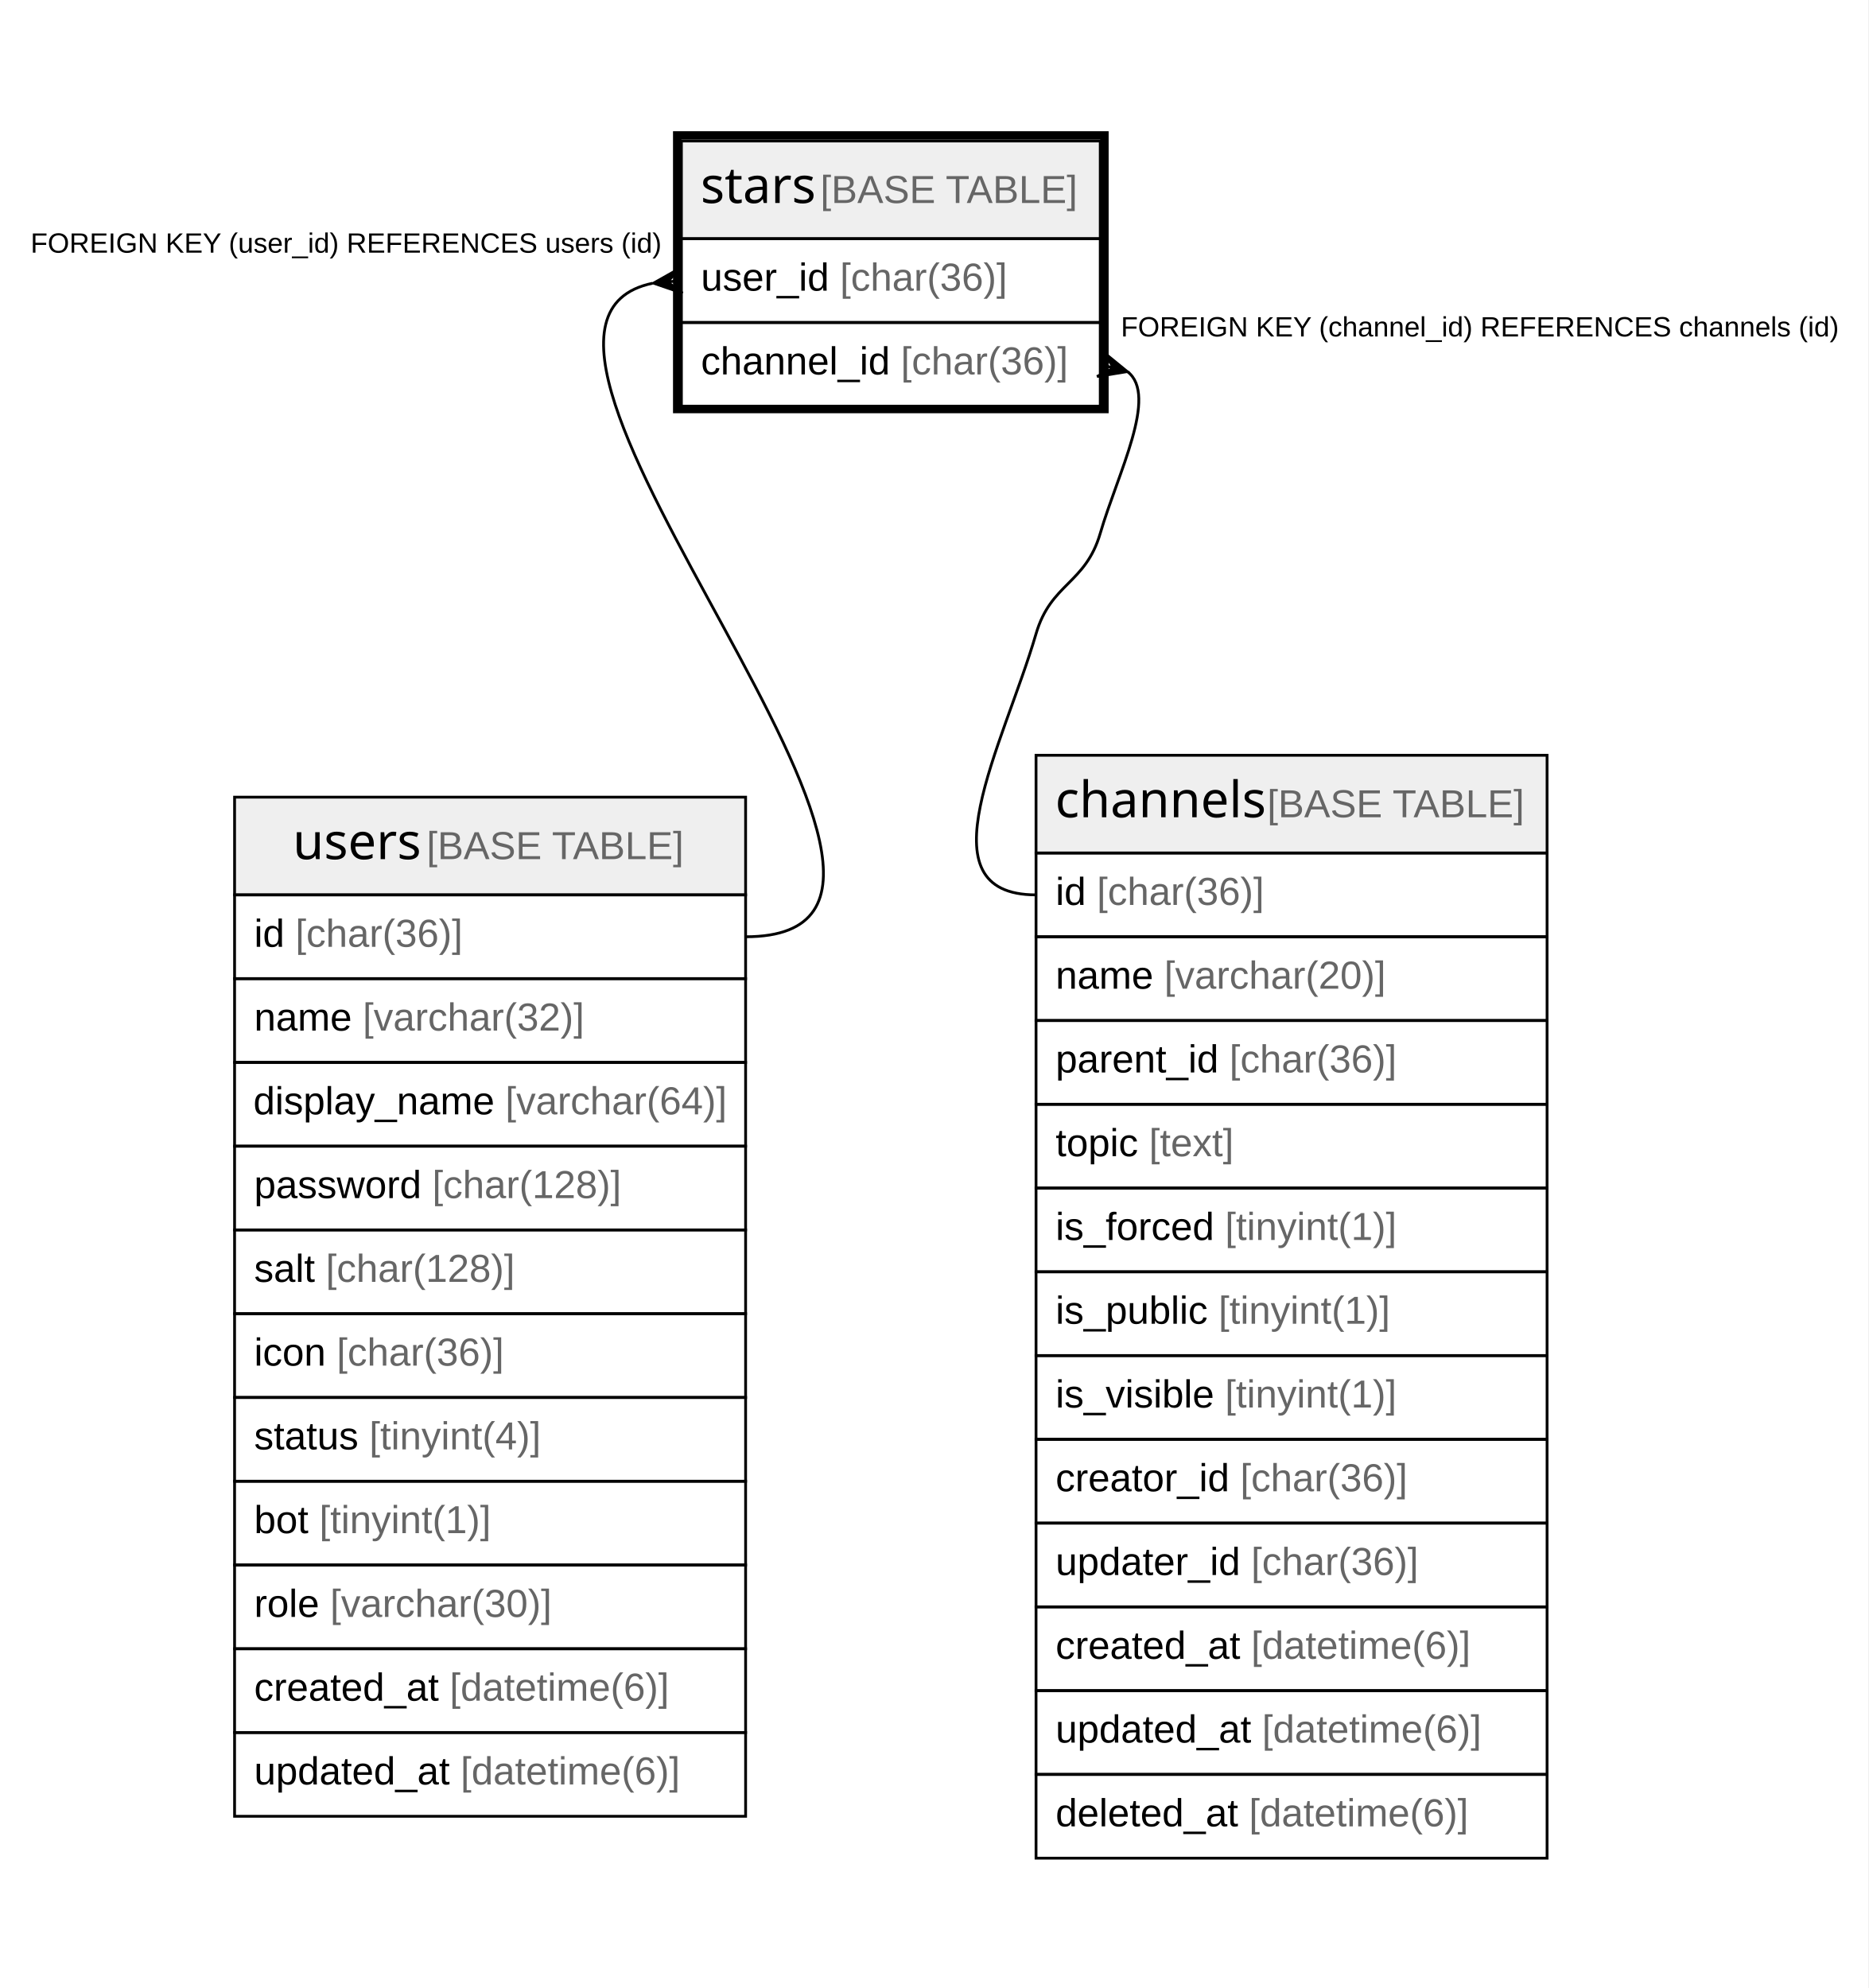
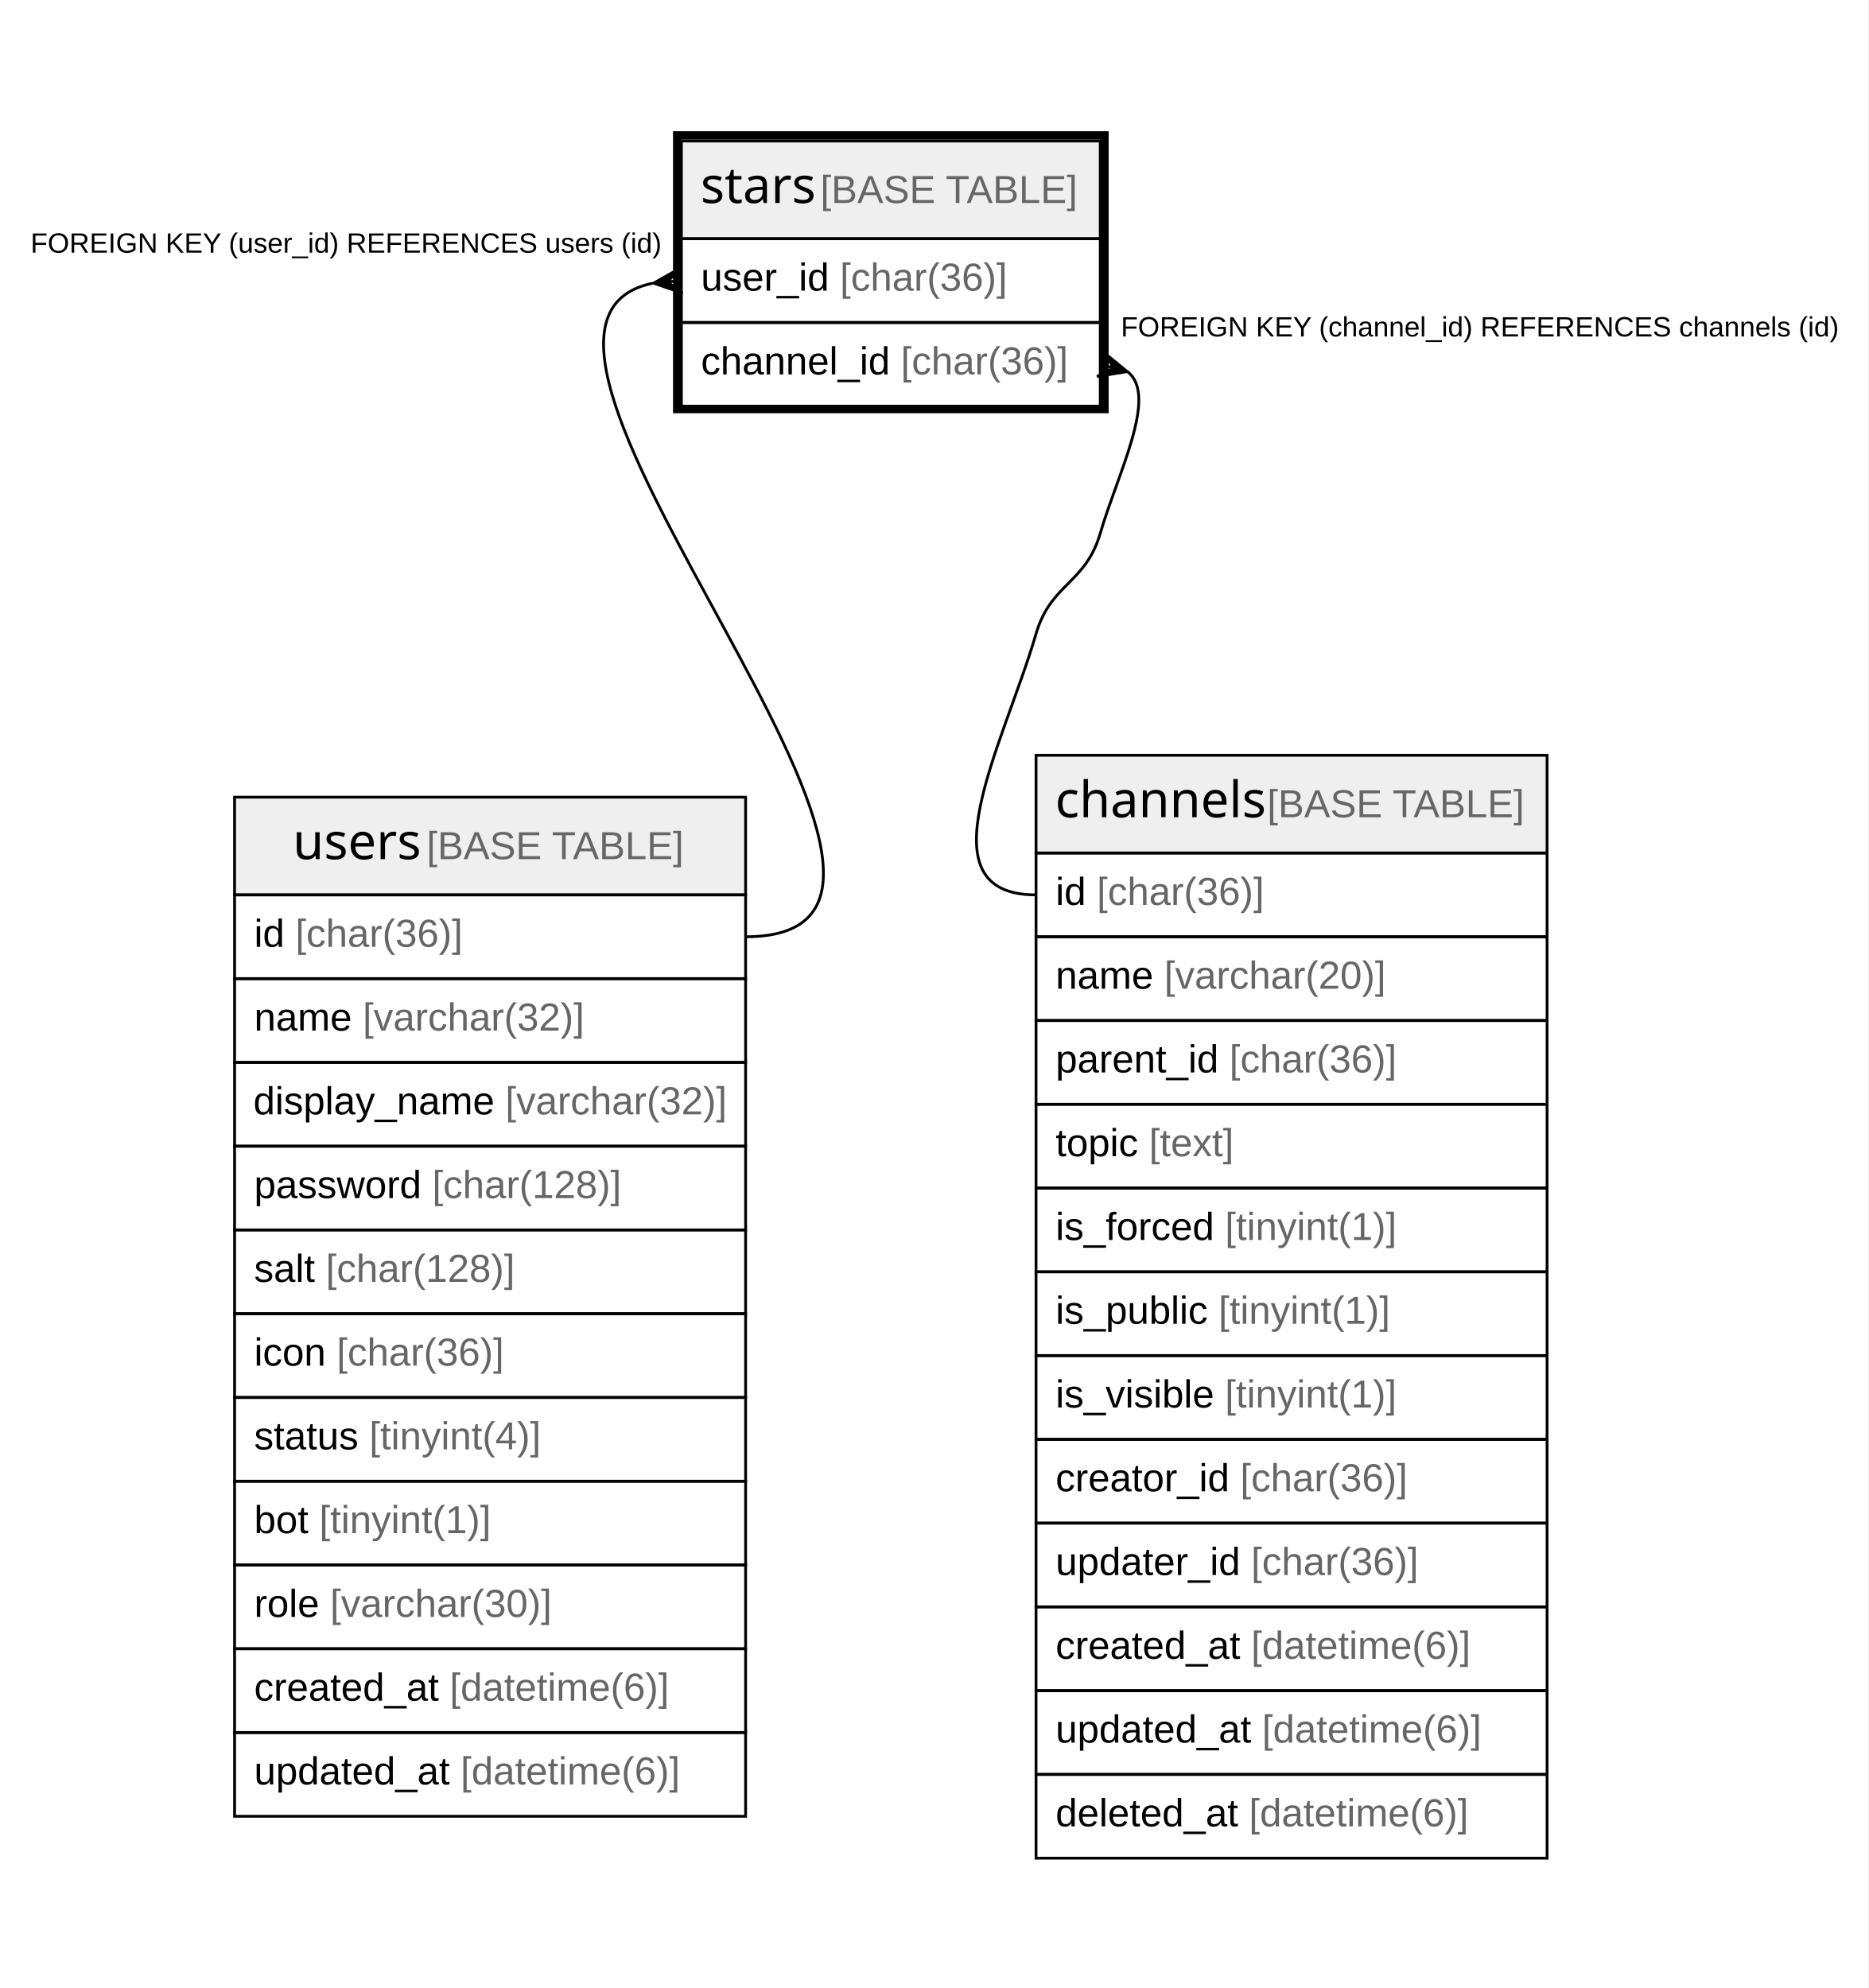
<svg xmlns="http://www.w3.org/2000/svg" width="669pt" height="712pt" viewBox="0.00 0.00 669.00 712.00">
  <g id="graph0" class="graph" transform="scale(1 1) rotate(0) translate(4 708)">
    <polygon fill="#ffffff" stroke="transparent" points="-4,4 -4,-708 665,-708 665,4 -4,4" />
    <g id="node1" class="node">
      <polygon fill="#efefef" stroke="transparent" points="240,-622.5 240,-657.5 390,-657.5 390,-622.5 240,-622.5" />
      <polygon fill="none" stroke="#000000" points="240,-622.5 240,-657.5 390,-657.5 390,-622.5 240,-622.5" />
      <text text-anchor="start" x="246.873" y="-635.3" font-family="Arial Bold" font-size="18.00" fill="#000000">stars</text>
      <text text-anchor="start" x="285.873" y="-635.3" font-family="Arial" font-size="14.00" fill="#000000"> </text>
      <text text-anchor="start" x="289.764" y="-635.3" font-family="Arial" font-size="14.00" fill="#666666">[BASE TABLE]</text>
      <polygon fill="none" stroke="#000000" points="240,-592.5 240,-622.5 390,-622.5 390,-592.5 240,-592.5" />
      <text text-anchor="start" x="247" y="-603.9" font-family="Arial" font-size="14.00" fill="#000000">user_id </text>
      <text text-anchor="start" x="296.788" y="-603.9" font-family="Arial" font-size="14.00" fill="#666666">[char(36)]</text>
      <polygon fill="none" stroke="#000000" points="240,-562.5 240,-592.5 390,-592.5 390,-562.5 240,-562.5" />
      <text text-anchor="start" x="247" y="-573.9" font-family="Arial" font-size="14.00" fill="#000000">channel_id </text>
      <text text-anchor="start" x="318.582" y="-573.9" font-family="Arial" font-size="14.00" fill="#666666">[char(36)]</text>
      <polygon fill="none" stroke="#000000" stroke-width="3" points="238.5,-561.5 238.5,-659.5 391.5,-659.5 391.5,-561.5 238.5,-561.5" />
    </g>
    <g id="node2" class="node">
      <polygon fill="#efefef" stroke="transparent" points="80,-387.5 80,-422.5 263,-422.5 263,-387.5 80,-387.5" />
      <polygon fill="none" stroke="#000000" points="80,-387.5 80,-422.5 263,-422.5 263,-387.5 80,-387.5" />
      <text text-anchor="start" x="100.871" y="-400.3" font-family="Arial Bold" font-size="18.00" fill="#000000">users</text>
      <text text-anchor="start" x="144.875" y="-400.3" font-family="Arial" font-size="14.00" fill="#000000"> </text>
      <text text-anchor="start" x="148.766" y="-400.3" font-family="Arial" font-size="14.00" fill="#666666">[BASE TABLE]</text>
      <polygon fill="none" stroke="#000000" points="80,-357.5 80,-387.5 263,-387.5 263,-357.5 80,-357.5" />
      <text text-anchor="start" x="87" y="-368.9" font-family="Arial" font-size="14.00" fill="#000000">id </text>
      <text text-anchor="start" x="101.78" y="-368.9" font-family="Arial" font-size="14.00" fill="#666666">[char(36)]</text>
      <polygon fill="none" stroke="#000000" points="80,-327.5 80,-357.5 263,-357.5 263,-327.5 80,-327.5" />
      <text text-anchor="start" x="87" y="-338.9" font-family="Arial" font-size="14.00" fill="#000000">name </text>
      <text text-anchor="start" x="125.899" y="-338.9" font-family="Arial" font-size="14.00" fill="#666666">[varchar(32)]</text>
      <polygon fill="none" stroke="#000000" points="80,-297.5 80,-327.5 263,-327.5 263,-297.5 80,-297.5" />
      <text text-anchor="start" x="86.71" y="-308.9" font-family="Arial" font-size="14.00" fill="#000000">display_name </text>
-       <text text-anchor="start" x="176.953" y="-308.9" font-family="Arial" font-size="14.00" fill="#666666">[varchar(64)]</text>
+       <text text-anchor="start" x="176.953" y="-308.9" font-family="Arial" font-size="14.00" fill="#666666">[varchar(32)]</text>
      <polygon fill="none" stroke="#000000" points="80,-267.5 80,-297.5 263,-297.5 263,-267.5 80,-267.5" />
      <text text-anchor="start" x="87" y="-278.9" font-family="Arial" font-size="14.00" fill="#000000">password </text>
      <text text-anchor="start" x="150.788" y="-278.9" font-family="Arial" font-size="14.00" fill="#666666">[char(128)]</text>
      <polygon fill="none" stroke="#000000" points="80,-237.5 80,-267.5 263,-267.5 263,-237.5 80,-237.5" />
      <text text-anchor="start" x="87" y="-248.9" font-family="Arial" font-size="14.00" fill="#000000">salt </text>
      <text text-anchor="start" x="112.67" y="-248.9" font-family="Arial" font-size="14.00" fill="#666666">[char(128)]</text>
      <polygon fill="none" stroke="#000000" points="80,-207.5 80,-237.5 263,-237.5 263,-207.5 80,-207.5" />
      <text text-anchor="start" x="87" y="-218.9" font-family="Arial" font-size="14.00" fill="#000000">icon </text>
      <text text-anchor="start" x="116.562" y="-218.9" font-family="Arial" font-size="14.00" fill="#666666">[char(36)]</text>
      <polygon fill="none" stroke="#000000" points="80,-177.5 80,-207.5 263,-207.5 263,-177.5 80,-177.5" />
      <text text-anchor="start" x="87" y="-188.9" font-family="Arial" font-size="14.00" fill="#000000">status </text>
      <text text-anchor="start" x="128.237" y="-188.9" font-family="Arial" font-size="14.00" fill="#666666">[tinyint(4)]</text>
      <polygon fill="none" stroke="#000000" points="80,-147.5 80,-177.5 263,-177.5 263,-147.5 80,-147.5" />
      <text text-anchor="start" x="87" y="-158.9" font-family="Arial" font-size="14.00" fill="#000000">bot </text>
      <text text-anchor="start" x="110.346" y="-158.9" font-family="Arial" font-size="14.00" fill="#666666">[tinyint(1)]</text>
      <polygon fill="none" stroke="#000000" points="80,-117.5 80,-147.5 263,-147.5 263,-117.5 80,-117.5" />
      <text text-anchor="start" x="87" y="-128.9" font-family="Arial" font-size="14.00" fill="#000000">role </text>
      <text text-anchor="start" x="114.223" y="-128.9" font-family="Arial" font-size="14.00" fill="#666666">[varchar(30)]</text>
      <polygon fill="none" stroke="#000000" points="80,-87.5 80,-117.5 263,-117.5 263,-87.5 80,-87.5" />
      <text text-anchor="start" x="87" y="-98.9" font-family="Arial" font-size="14.00" fill="#000000">created_at </text>
      <text text-anchor="start" x="157.028" y="-98.9" font-family="Arial" font-size="14.00" fill="#666666">[datetime(6)]</text>
      <polygon fill="none" stroke="#000000" points="80,-57.5 80,-87.5 263,-87.5 263,-57.5 80,-57.5" />
      <text text-anchor="start" x="87" y="-68.9" font-family="Arial" font-size="14.00" fill="#000000">updated_at </text>
      <text text-anchor="start" x="160.933" y="-68.9" font-family="Arial" font-size="14.00" fill="#666666">[datetime(6)]</text>
    </g>
    <g id="edge1" class="edge">
      <path fill="none" stroke="#000000" d="M229.678,-606.553C151.876,-590.382 364.049,-372.5 263,-372.5" />
      <polygon fill="#000000" stroke="#000000" points="230.042,-606.586 239.589,-611.981 235.021,-607.043 240,-607.5 240,-607.5 240,-607.5 235.021,-607.043 240.411,-603.019 230.042,-606.586 230.042,-606.586" />
      <text text-anchor="start" x="6.945" y="-617.5" font-family="Arial" font-size="10.00" fill="#000000">FOREIGN KEY (user_id) REFERENCES users (id)</text>
    </g>
    <g id="node3" class="node">
      <polygon fill="#efefef" stroke="transparent" points="367,-402.5 367,-437.5 550,-437.5 550,-402.5 367,-402.5" />
      <polygon fill="none" stroke="#000000" points="367,-402.5 367,-437.5 550,-437.5 550,-402.5 367,-402.5" />
      <text text-anchor="start" x="373.861" y="-415.3" font-family="Arial Bold" font-size="18.00" fill="#000000">channels</text>
      <text text-anchor="start" x="445.886" y="-415.3" font-family="Arial" font-size="14.00" fill="#000000"> </text>
      <text text-anchor="start" x="449.776" y="-415.3" font-family="Arial" font-size="14.00" fill="#666666">[BASE TABLE]</text>
      <polygon fill="none" stroke="#000000" points="367,-372.5 367,-402.5 550,-402.5 550,-372.5 367,-372.5" />
      <text text-anchor="start" x="374" y="-383.9" font-family="Arial" font-size="14.00" fill="#000000">id </text>
      <text text-anchor="start" x="388.78" y="-383.9" font-family="Arial" font-size="14.00" fill="#666666">[char(36)]</text>
      <polygon fill="none" stroke="#000000" points="367,-342.5 367,-372.5 550,-372.5 550,-342.5 367,-342.5" />
      <text text-anchor="start" x="374" y="-353.9" font-family="Arial" font-size="14.00" fill="#000000">name </text>
      <text text-anchor="start" x="412.899" y="-353.9" font-family="Arial" font-size="14.00" fill="#666666">[varchar(20)]</text>
      <polygon fill="none" stroke="#000000" points="367,-312.5 367,-342.5 550,-342.5 550,-312.5 367,-312.5" />
      <text text-anchor="start" x="374" y="-323.9" font-family="Arial" font-size="14.00" fill="#000000">parent_id </text>
      <text text-anchor="start" x="436.244" y="-323.9" font-family="Arial" font-size="14.00" fill="#666666">[char(36)]</text>
      <polygon fill="none" stroke="#000000" points="367,-282.5 367,-312.5 550,-312.5 550,-282.5 367,-282.5" />
      <text text-anchor="start" x="374" y="-293.9" font-family="Arial" font-size="14.00" fill="#000000">topic </text>
      <text text-anchor="start" x="407.453" y="-293.9" font-family="Arial" font-size="14.00" fill="#666666">[text]</text>
      <polygon fill="none" stroke="#000000" points="367,-252.5 367,-282.5 550,-282.5 550,-252.5 367,-252.5" />
      <text text-anchor="start" x="374" y="-263.9" font-family="Arial" font-size="14.00" fill="#000000">is_forced </text>
      <text text-anchor="start" x="434.679" y="-263.9" font-family="Arial" font-size="14.00" fill="#666666">[tinyint(1)]</text>
      <polygon fill="none" stroke="#000000" points="367,-222.5 367,-252.5 550,-252.5 550,-222.5 367,-222.5" />
      <text text-anchor="start" x="374" y="-233.9" font-family="Arial" font-size="14.00" fill="#000000">is_public </text>
      <text text-anchor="start" x="432.341" y="-233.9" font-family="Arial" font-size="14.00" fill="#666666">[tinyint(1)]</text>
      <polygon fill="none" stroke="#000000" points="367,-192.5 367,-222.5 550,-222.5 550,-192.5 367,-192.5" />
      <text text-anchor="start" x="374" y="-203.9" font-family="Arial" font-size="14.00" fill="#000000">is_visible </text>
      <text text-anchor="start" x="434.665" y="-203.9" font-family="Arial" font-size="14.00" fill="#666666">[tinyint(1)]</text>
      <polygon fill="none" stroke="#000000" points="367,-162.5 367,-192.5 550,-192.5 550,-162.5 367,-162.5" />
      <text text-anchor="start" x="374" y="-173.9" font-family="Arial" font-size="14.00" fill="#000000">creator_id </text>
      <text text-anchor="start" x="440.122" y="-173.9" font-family="Arial" font-size="14.00" fill="#666666">[char(36)]</text>
      <polygon fill="none" stroke="#000000" points="367,-132.5 367,-162.5 550,-162.5 550,-132.5 367,-132.5" />
      <text text-anchor="start" x="374" y="-143.9" font-family="Arial" font-size="14.00" fill="#000000">updater_id </text>
      <text text-anchor="start" x="444.027" y="-143.9" font-family="Arial" font-size="14.00" fill="#666666">[char(36)]</text>
      <polygon fill="none" stroke="#000000" points="367,-102.5 367,-132.5 550,-132.5 550,-102.5 367,-102.5" />
      <text text-anchor="start" x="374" y="-113.9" font-family="Arial" font-size="14.00" fill="#000000">created_at </text>
      <text text-anchor="start" x="444.028" y="-113.9" font-family="Arial" font-size="14.00" fill="#666666">[datetime(6)]</text>
      <polygon fill="none" stroke="#000000" points="367,-72.5 367,-102.5 550,-102.5 550,-72.5 367,-72.5" />
      <text text-anchor="start" x="374" y="-83.9" font-family="Arial" font-size="14.00" fill="#000000">updated_at </text>
      <text text-anchor="start" x="447.933" y="-83.9" font-family="Arial" font-size="14.00" fill="#666666">[datetime(6)]</text>
      <polygon fill="none" stroke="#000000" points="367,-42.5 367,-72.5 550,-72.5 550,-42.5 367,-42.5" />
      <text text-anchor="start" x="374" y="-53.9" font-family="Arial" font-size="14.00" fill="#000000">deleted_at </text>
      <text text-anchor="start" x="443.257" y="-53.9" font-family="Arial" font-size="14.00" fill="#666666">[datetime(6)]</text>
    </g>
    <g id="edge2" class="edge">
      <path fill="none" stroke="#000000" d="M399.757,-574.891C410.858,-566.356 396.304,-538.575 390,-517 384.675,-498.775 372.325,-499.225 367,-481 355.346,-441.112 325.444,-387.5 367,-387.5" />
      <polygon fill="#000000" stroke="#000000" points="399.661,-574.917 388.838,-573.153 394.83,-576.208 390,-577.5 390,-577.5 390,-577.5 394.83,-576.208 391.162,-581.847 399.661,-574.917 399.661,-574.917" />
      <text text-anchor="start" x="397.378" y="-587.5" font-family="Arial" font-size="10.00" fill="#000000">FOREIGN KEY (channel_id) REFERENCES channels (id)</text>
    </g>
  </g>
</svg>
